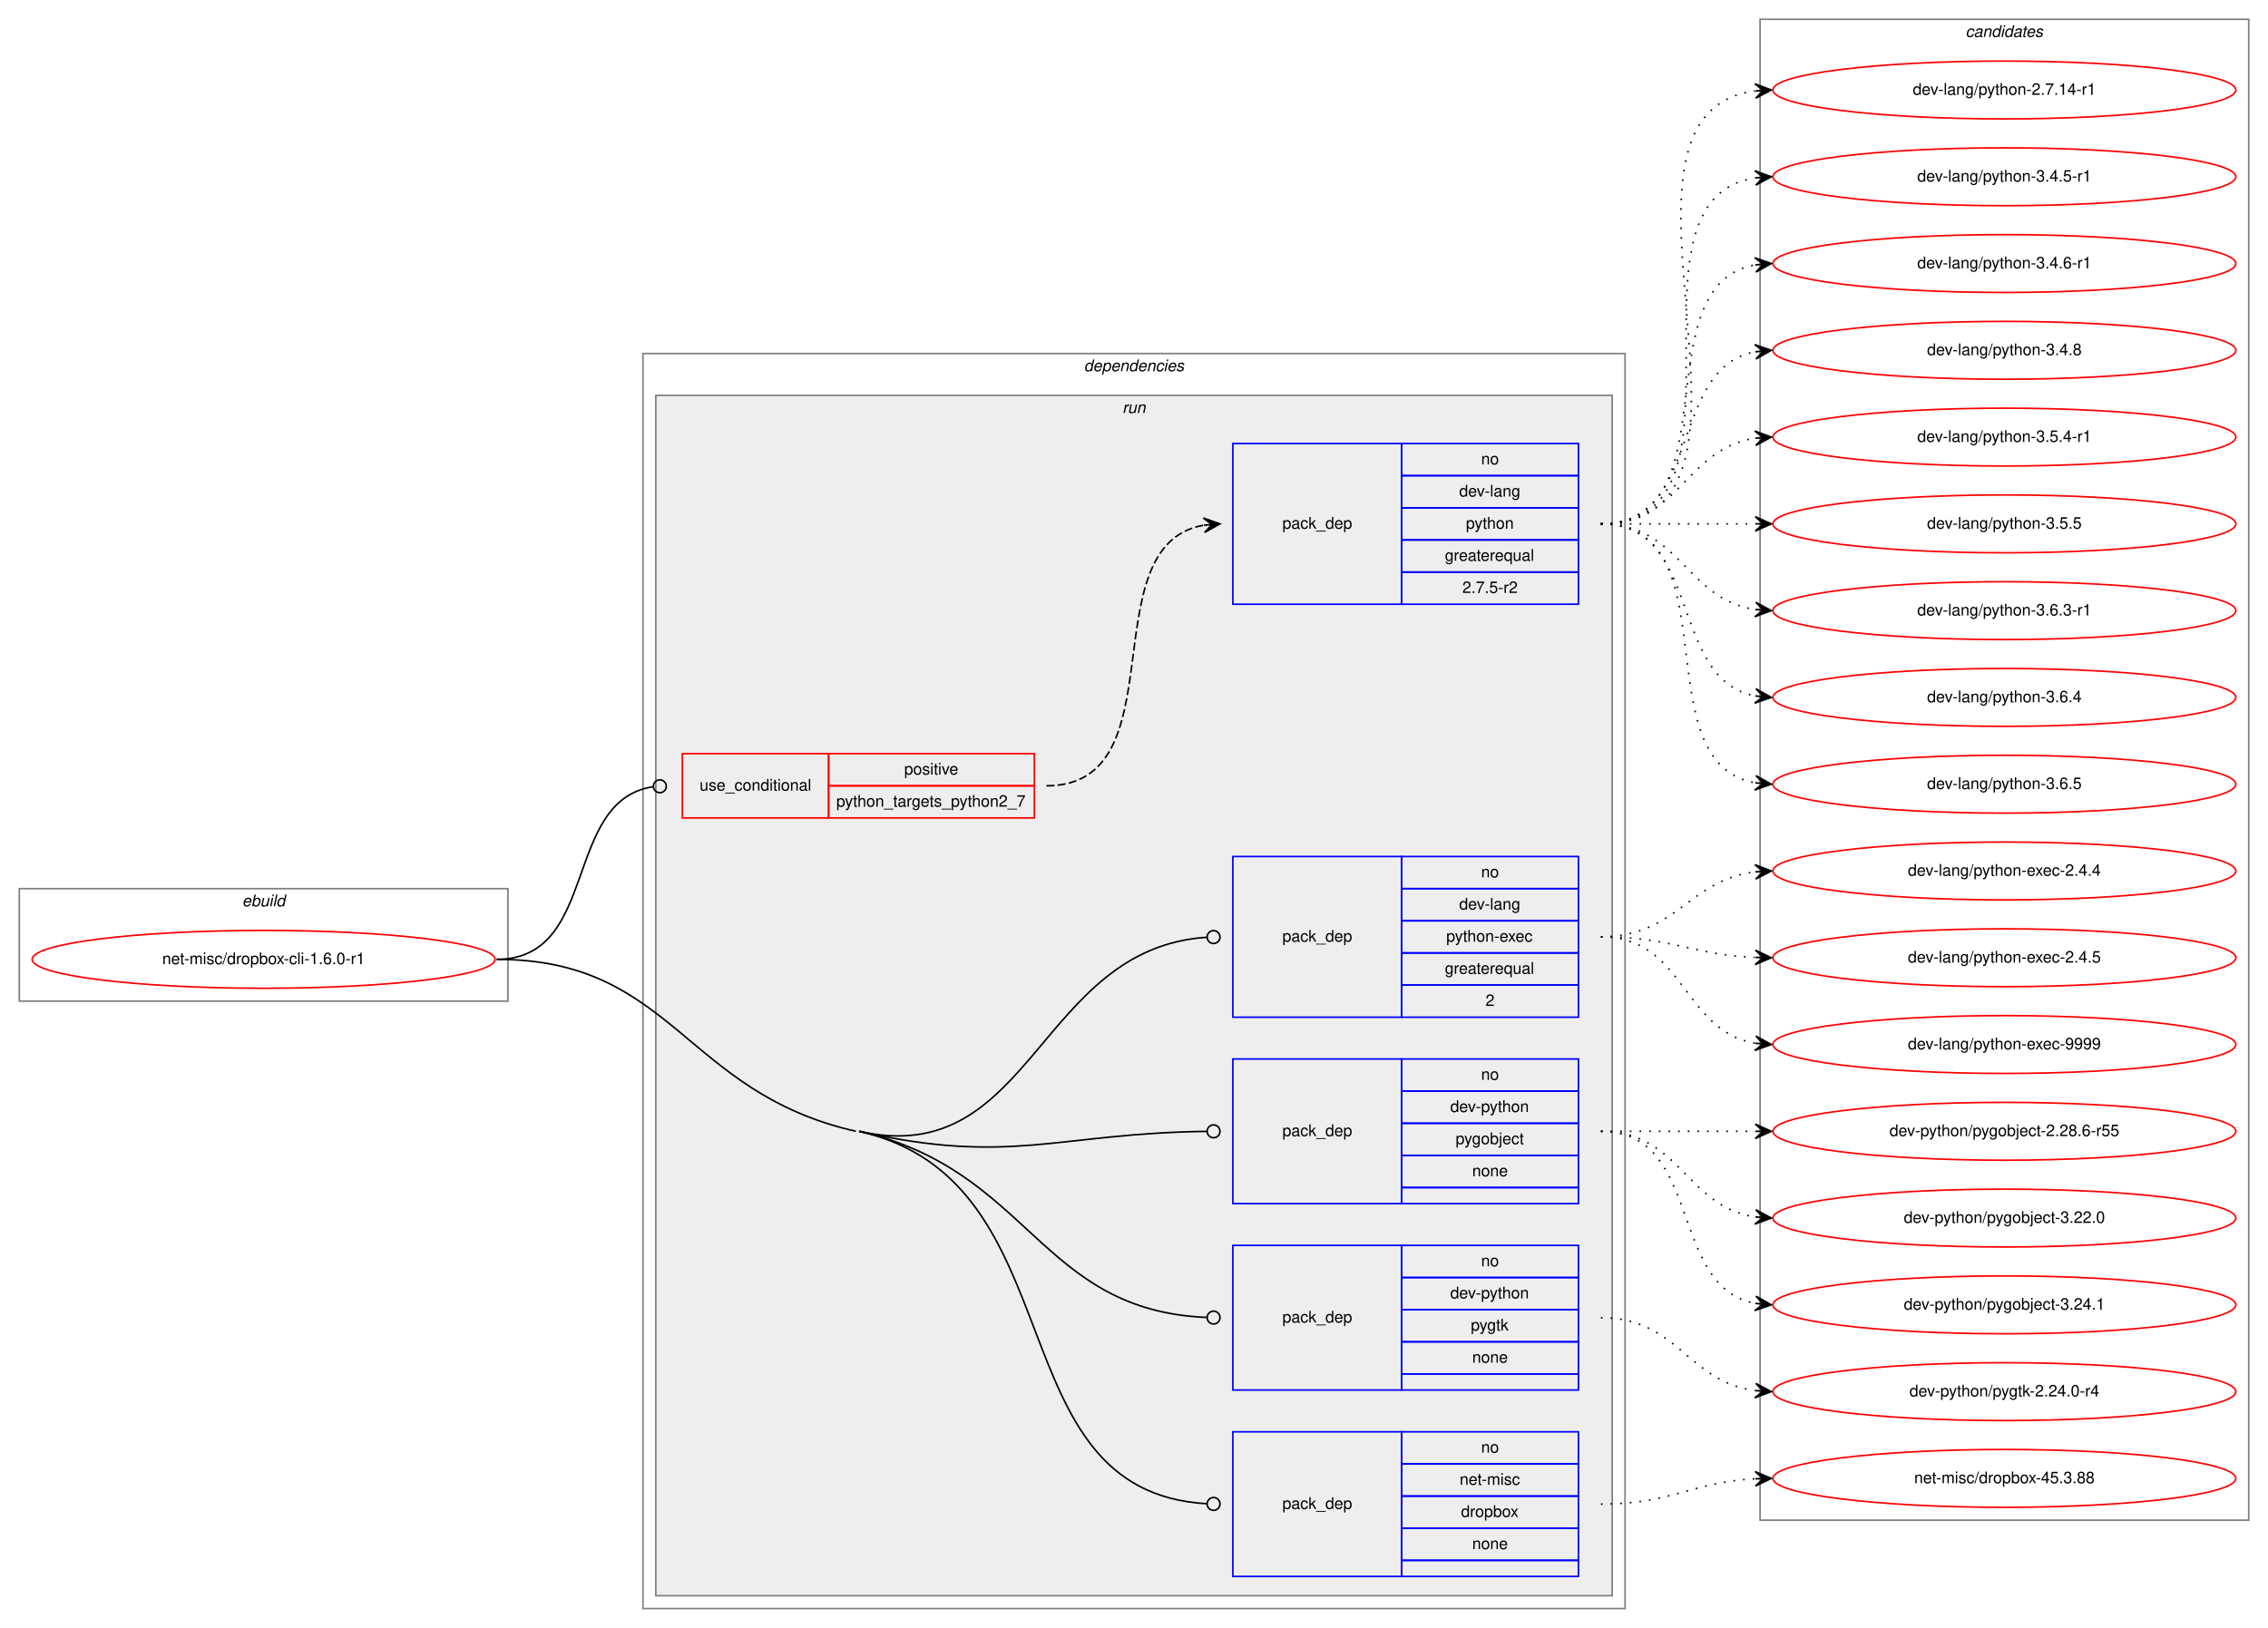
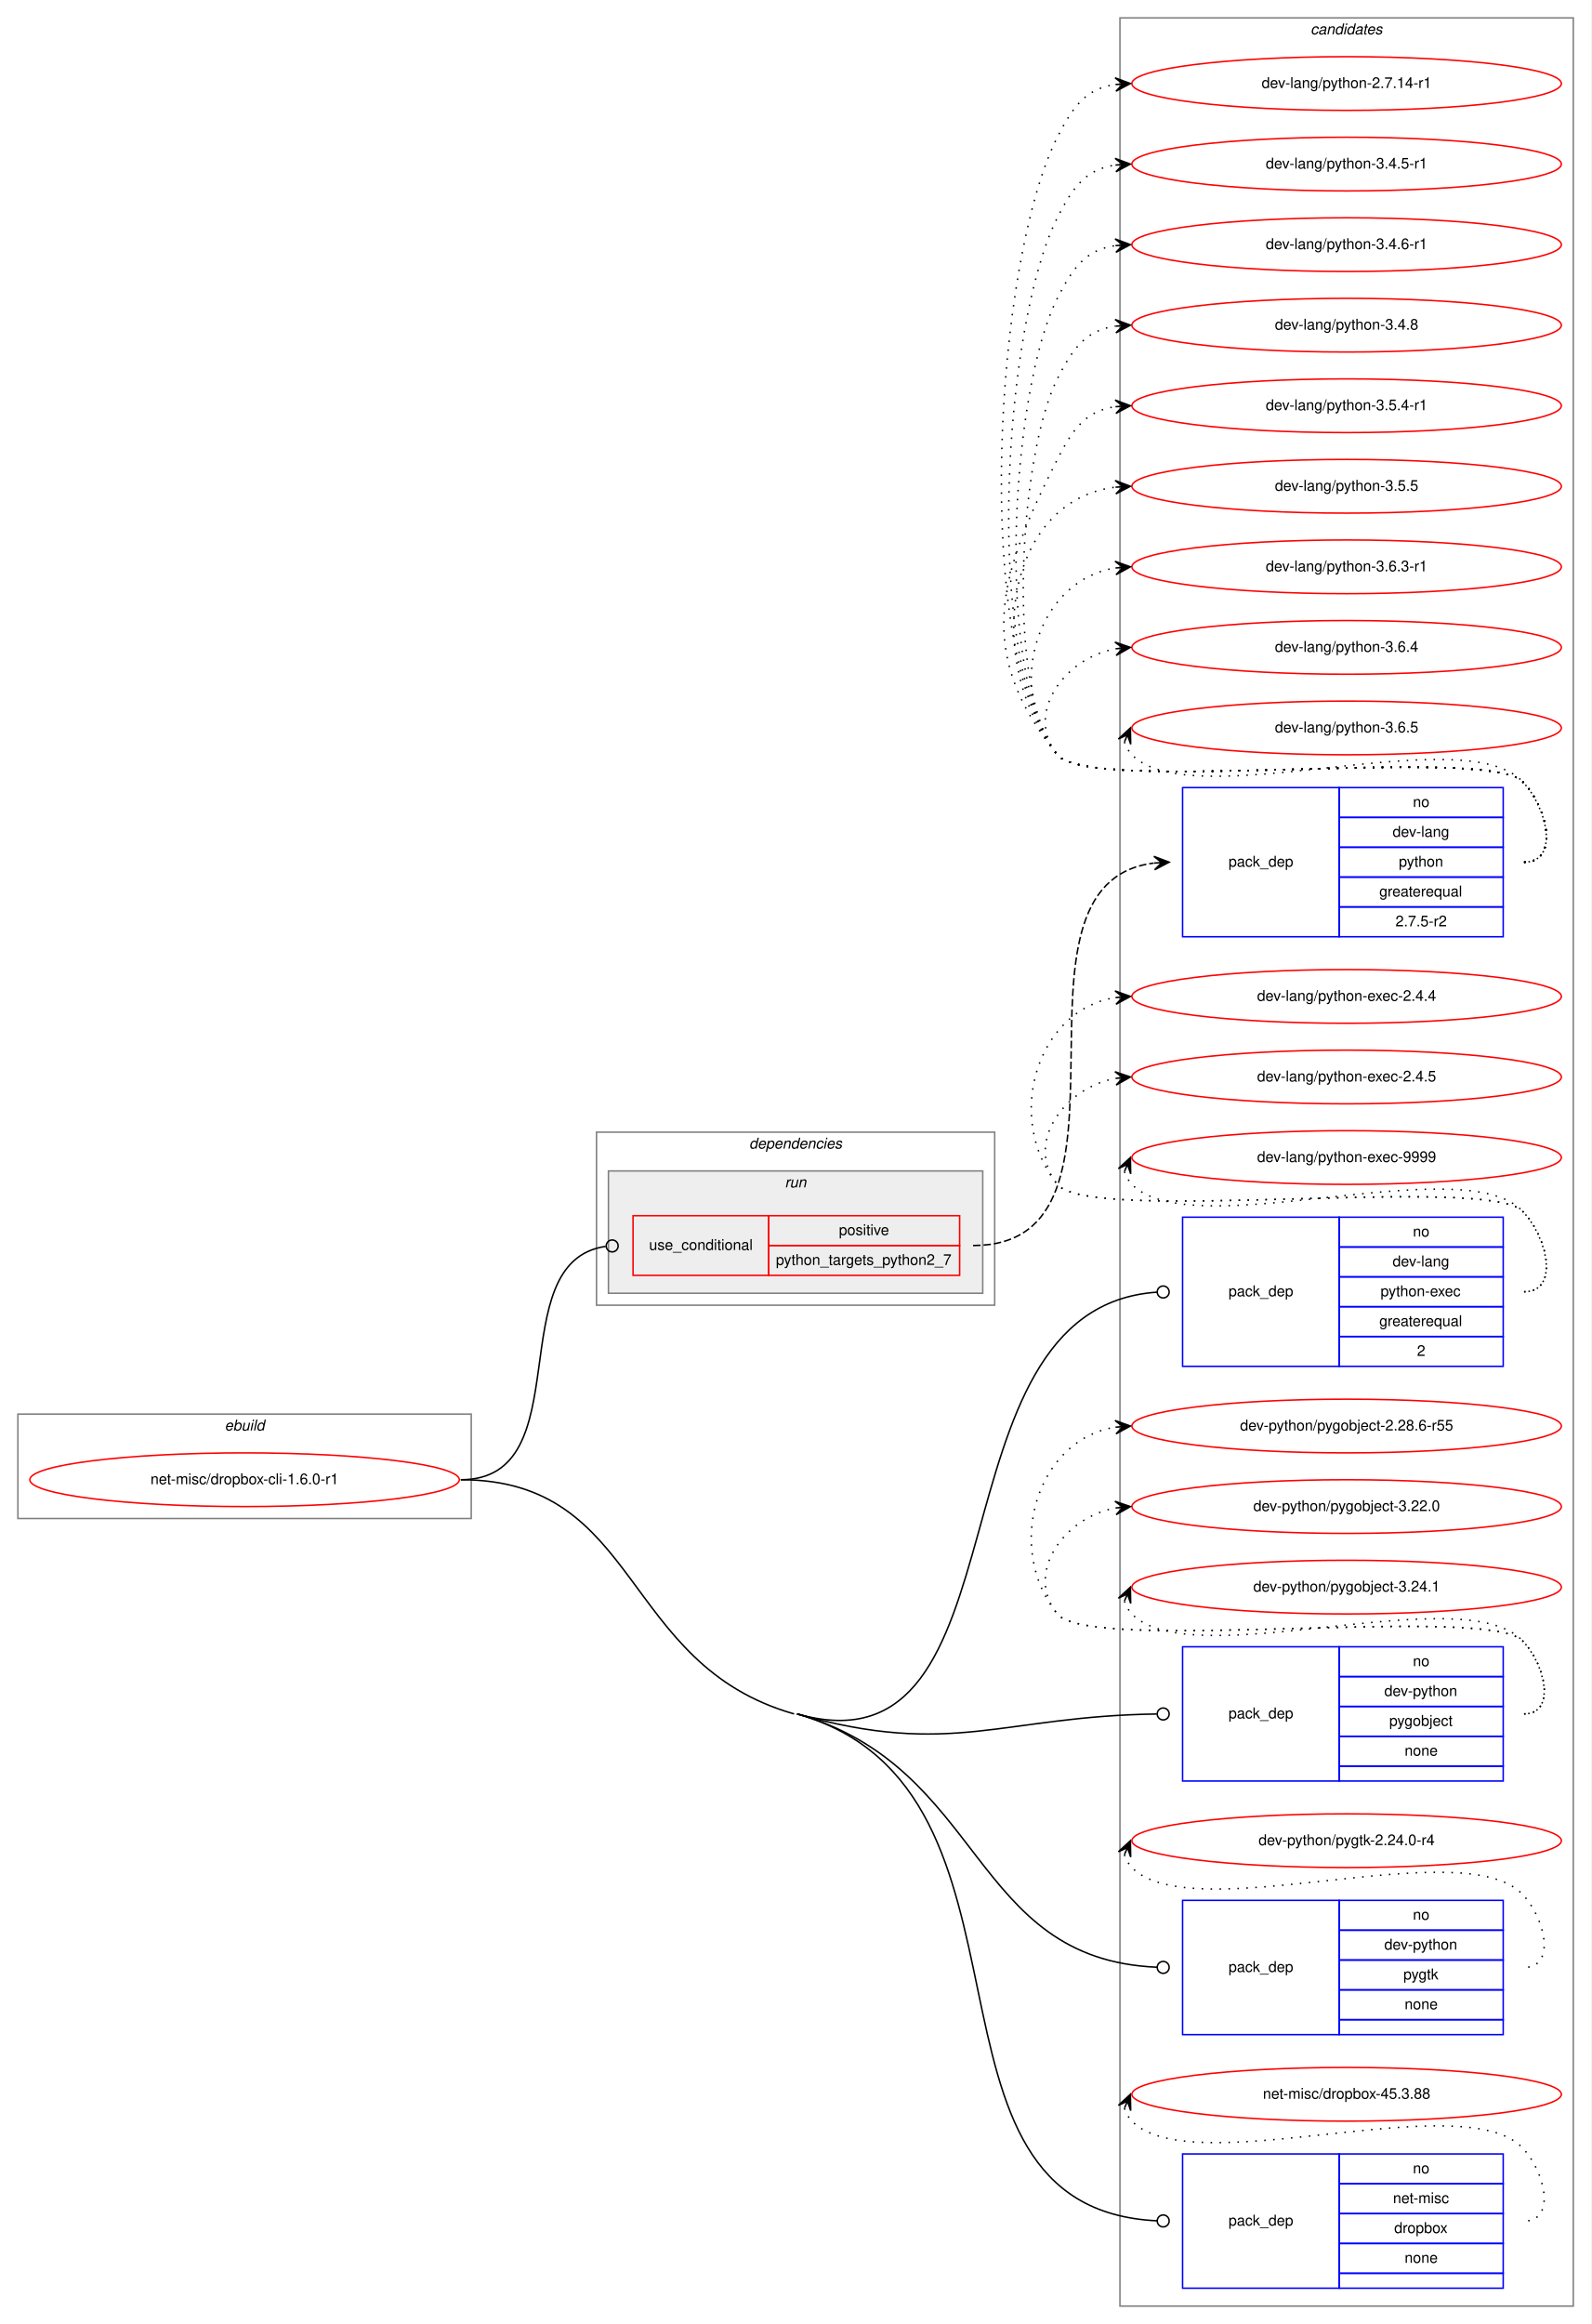
- <svg xmlns="http://www.w3.org/2000/svg" xmlns:xlink="http://www.w3.org/1999/xlink" width="1411pt" height="1013pt" viewBox="0.00 0.00 1411.00 1013.00">
-   <g id="graph0" class="graph" transform="scale(1 1) rotate(0) translate(4 1009)">
-     <polygon fill="white" stroke="transparent" points="-4,4 -4,-1009 1407,-1009 1407,4 -4,4" />
+ <svg xmlns="http://www.w3.org/2000/svg" xmlns:xlink="http://www.w3.org/1999/xlink" width="1067pt" height="1558pt" viewBox="0.00 0.00 1067.00 1558.00">
+   <g id="graph0" class="graph" transform="scale(1 1) rotate(0) translate(4 1554)">
+     <polygon fill="white" stroke="transparent" points="-4,4 -4,-1554 1063,-1554 1063,4 -4,4" />
+     <g id="clust12" class="cluster">
+       <polygon fill="none" stroke="gray" points="747,-8 747,-1542 1051,-1542 1051,-8 747,-8" />
+       <text text-anchor="start" x="874.82" y="-1531" font-family="Helvetica,sans-Serif" font-style="italic" font-size="10.00">candidates</text>
+     </g>
    <g id="clust1" class="cluster">
-       <polygon fill="none" stroke="gray" points="8,-386 8,-456 312,-456 312,-386 8,-386" />
-       <text text-anchor="start" x="146.66" y="-445" font-family="Helvetica,sans-Serif" font-style="italic" font-size="10.00">ebuild</text>
+       <polygon fill="none" stroke="gray" points="8,-536 8,-606 312,-606 312,-536 8,-536" />
+       <text text-anchor="start" x="146.66" y="-595" font-family="Helvetica,sans-Serif" font-style="italic" font-size="10.00">ebuild</text>
    </g>
    <g id="clust2" class="cluster">
-       <polygon fill="none" stroke="gray" points="396,-8 396,-789 1007,-789 1007,-8 396,-8" />
-       <text text-anchor="start" x="670.36" y="-778" font-family="Helvetica,sans-Serif" font-style="italic" font-size="10.00">dependencies</text>
+       <polygon fill="none" stroke="gray" points="396,-679 396,-795 663,-795 663,-679 396,-679" />
+       <text text-anchor="start" x="498.36" y="-784" font-family="Helvetica,sans-Serif" font-style="italic" font-size="10.00">dependencies</text>
    </g>
    <g id="clust5" class="cluster">
-       <polygon fill="#eeeeee" stroke="gray" points="404,-16 404,-763 999,-763 999,-16 404,-16" />
-       <text text-anchor="start" x="694.27" y="-752" font-family="Helvetica,sans-Serif" font-style="italic" font-size="10.00">run</text>
-     </g>
-     <g id="clust12" class="cluster">
-       <polygon fill="none" stroke="gray" points="1091,-63 1091,-997 1395,-997 1395,-63 1091,-63" />
-       <text text-anchor="start" x="1218.82" y="-986" font-family="Helvetica,sans-Serif" font-style="italic" font-size="10.00">candidates</text>
+       <polygon fill="#eeeeee" stroke="gray" points="404,-687 404,-769 655,-769 655,-687 404,-687" />
+       <text text-anchor="start" x="522.27" y="-758" font-family="Helvetica,sans-Serif" font-style="italic" font-size="10.00">run</text>
    </g>
    <g id="node1" class="node">
      <g id="a_node1">
        <a xlink:href="../net-misc/dropbox-cli-1.6.0-r1.svg" xlink:title="net-misc/dropbox-cli-1.6.0-r1">
-           <ellipse fill="none" stroke="red" cx="160" cy="-412" rx="144" ry="18" />
-           <text text-anchor="middle" x="160" y="-409" font-family="Helvetica,sans-Serif" font-size="10.00">net-misc/dropbox-cli-1.6.0-r1</text>
+           <ellipse fill="none" stroke="red" cx="160" cy="-562" rx="144" ry="18" />
+           <text text-anchor="middle" x="160" y="-559" font-family="Helvetica,sans-Serif" font-size="10.00">net-misc/dropbox-cli-1.6.0-r1</text>
        </a>
      </g>
    </g>
    <g id="node2" class="node">
-       <polygon fill="none" stroke="red" points="420.5,-500 420.5,-540 511.5,-540 511.5,-500 420.5,-500" />
-       <text text-anchor="start" x="431.25" y="-517" font-family="Helvetica,sans-Serif" font-size="10.00">use_conditional</text>
-       <polygon fill="none" stroke="red" points="511.5,-520 511.5,-540 639.5,-540 639.5,-520 511.5,-520" />
-       <text text-anchor="start" x="558.55" y="-527" font-family="Helvetica,sans-Serif" font-size="10.00">positive</text>
-       <polygon fill="none" stroke="red" points="511.5,-500 511.5,-520 639.5,-520 639.5,-500 511.5,-500" />
-       <text text-anchor="start" x="516.29" y="-507" font-family="Helvetica,sans-Serif" font-size="10.00">python_targets_python2_7</text>
+       <polygon fill="none" stroke="red" points="420.5,-699 420.5,-739 511.5,-739 511.5,-699 420.5,-699" />
+       <text text-anchor="start" x="431.25" y="-716" font-family="Helvetica,sans-Serif" font-size="10.00">use_conditional</text>
+       <polygon fill="none" stroke="red" points="511.5,-719 511.5,-739 639.5,-739 639.5,-719 511.5,-719" />
+       <text text-anchor="start" x="558.55" y="-726" font-family="Helvetica,sans-Serif" font-size="10.00">positive</text>
+       <polygon fill="none" stroke="red" points="511.5,-699 511.5,-719 639.5,-719 639.5,-699 511.5,-699" />
+       <text text-anchor="start" x="516.29" y="-706" font-family="Helvetica,sans-Serif" font-size="10.00">python_targets_python2_7</text>
    </g>
    <g id="edge2" class="edge">
-       <path fill="none" stroke="black" d="M305,-412C369.22,-412 345.69,-510.92 402.37,-519.42" />
-       <ellipse fill="none" stroke="black" cx="406.51" cy="-519.71" rx="4" ry="4" />
+       <path fill="none" stroke="black" d="M305,-562C386.11,-562 330.65,-708.15 402.16,-718.43" />
+       <ellipse fill="none" stroke="black" cx="406.51" cy="-718.73" rx="4" ry="4" />
    </g>
    <g id="node4" class="node">
-       <polygon fill="none" stroke="blue" points="763,-376 763,-476 868,-476 868,-376 763,-376" />
-       <text text-anchor="start" x="793.82" y="-423" font-family="Helvetica,sans-Serif" font-size="10.00">pack_dep</text>
-       <polygon fill="none" stroke="blue" points="868,-456 868,-476 978,-476 978,-456 868,-456" />
-       <text text-anchor="start" x="917.44" y="-463" font-family="Helvetica,sans-Serif" font-size="10.00">no</text>
-       <polygon fill="none" stroke="blue" points="868,-436 868,-456 978,-456 978,-436 868,-436" />
-       <text text-anchor="start" x="903.82" y="-443" font-family="Helvetica,sans-Serif" font-size="10.00">dev-lang</text>
-       <polygon fill="none" stroke="blue" points="868,-416 868,-436 978,-436 978,-416 868,-416" />
-       <text text-anchor="start" x="895.76" y="-423" font-family="Helvetica,sans-Serif" font-size="10.00">python-exec</text>
-       <polygon fill="none" stroke="blue" points="868,-396 868,-416 978,-416 978,-396 868,-396" />
-       <text text-anchor="start" x="894.92" y="-403" font-family="Helvetica,sans-Serif" font-size="10.00">greaterequal</text>
-       <polygon fill="none" stroke="blue" points="868,-376 868,-396 978,-396 978,-376 868,-376" />
-       <text text-anchor="start" x="920.22" y="-383" font-family="Helvetica,sans-Serif" font-size="10.00">2</text>
+       <polygon fill="none" stroke="blue" points="789,-638 789,-738 894,-738 894,-638 789,-638" />
+       <text text-anchor="start" x="819.82" y="-685" font-family="Helvetica,sans-Serif" font-size="10.00">pack_dep</text>
+       <polygon fill="none" stroke="blue" points="894,-718 894,-738 1004,-738 1004,-718 894,-718" />
+       <text text-anchor="start" x="943.44" y="-725" font-family="Helvetica,sans-Serif" font-size="10.00">no</text>
+       <polygon fill="none" stroke="blue" points="894,-698 894,-718 1004,-718 1004,-698 894,-698" />
+       <text text-anchor="start" x="929.82" y="-705" font-family="Helvetica,sans-Serif" font-size="10.00">dev-lang</text>
+       <polygon fill="none" stroke="blue" points="894,-678 894,-698 1004,-698 1004,-678 894,-678" />
+       <text text-anchor="start" x="921.76" y="-685" font-family="Helvetica,sans-Serif" font-size="10.00">python-exec</text>
+       <polygon fill="none" stroke="blue" points="894,-658 894,-678 1004,-678 1004,-658 894,-658" />
+       <text text-anchor="start" x="920.92" y="-665" font-family="Helvetica,sans-Serif" font-size="10.00">greaterequal</text>
+       <polygon fill="none" stroke="blue" points="894,-638 894,-658 1004,-658 1004,-638 894,-638" />
+       <text text-anchor="start" x="946.22" y="-645" font-family="Helvetica,sans-Serif" font-size="10.00">2</text>
    </g>
    <g id="edge3" class="edge">
-       <path fill="none" stroke="black" d="M530.5,-305C638.35,-280.57 641.56,-418.97 746.9,-425.74" />
-       <ellipse fill="none" stroke="black" cx="751" cy="-425.87" rx="4" ry="4" />
+       <path fill="none" stroke="black" d="M530.5,-405C689.11,-359.89 614.89,-677.18 771.85,-687.73" />
+       <ellipse fill="none" stroke="black" cx="776" cy="-687.87" rx="4" ry="4" />
    </g>
    <g id="node5" class="node">
-       <polygon fill="none" stroke="blue" points="763,-260 763,-350 868,-350 868,-260 763,-260" />
-       <text text-anchor="start" x="793.82" y="-302" font-family="Helvetica,sans-Serif" font-size="10.00">pack_dep</text>
-       <polygon fill="none" stroke="blue" points="868,-330 868,-350 978,-350 978,-330 868,-330" />
-       <text text-anchor="start" x="917.44" y="-337" font-family="Helvetica,sans-Serif" font-size="10.00">no</text>
-       <polygon fill="none" stroke="blue" points="868,-310 868,-330 978,-330 978,-310 868,-310" />
-       <text text-anchor="start" x="898.26" y="-317" font-family="Helvetica,sans-Serif" font-size="10.00">dev-python</text>
-       <polygon fill="none" stroke="blue" points="868,-290 868,-310 978,-310 978,-290 868,-290" />
-       <text text-anchor="start" x="901.6" y="-297" font-family="Helvetica,sans-Serif" font-size="10.00">pygobject</text>
-       <polygon fill="none" stroke="blue" points="868,-270 868,-290 978,-290 978,-270 868,-270" />
-       <text text-anchor="start" x="911.88" y="-277" font-family="Helvetica,sans-Serif" font-size="10.00">none</text>
-       <polygon fill="none" stroke="blue" points="868,-260 868,-270 978,-270 978,-260 868,-260" />
+       <polygon fill="none" stroke="blue" points="789,-360 789,-450 894,-450 894,-360 789,-360" />
+       <text text-anchor="start" x="819.82" y="-402" font-family="Helvetica,sans-Serif" font-size="10.00">pack_dep</text>
+       <polygon fill="none" stroke="blue" points="894,-430 894,-450 1004,-450 1004,-430 894,-430" />
+       <text text-anchor="start" x="943.44" y="-437" font-family="Helvetica,sans-Serif" font-size="10.00">no</text>
+       <polygon fill="none" stroke="blue" points="894,-410 894,-430 1004,-430 1004,-410 894,-410" />
+       <text text-anchor="start" x="924.26" y="-417" font-family="Helvetica,sans-Serif" font-size="10.00">dev-python</text>
+       <polygon fill="none" stroke="blue" points="894,-390 894,-410 1004,-410 1004,-390 894,-390" />
+       <text text-anchor="start" x="927.6" y="-397" font-family="Helvetica,sans-Serif" font-size="10.00">pygobject</text>
+       <polygon fill="none" stroke="blue" points="894,-370 894,-390 1004,-390 1004,-370 894,-370" />
+       <text text-anchor="start" x="937.88" y="-377" font-family="Helvetica,sans-Serif" font-size="10.00">none</text>
+       <polygon fill="none" stroke="blue" points="894,-360 894,-370 1004,-370 1004,-360 894,-360" />
    </g>
    <g id="edge4" class="edge">
-       <path fill="none" stroke="black" d="M530.5,-305C625.15,-283.56 653.67,-303.83 746.97,-304.95" />
-       <ellipse fill="none" stroke="black" cx="751" cy="-304.98" rx="4" ry="4" />
+       <path fill="none" stroke="black" d="M530.5,-405C634.45,-375.44 667.44,-403.5 771.7,-404.94" />
+       <ellipse fill="none" stroke="black" cx="776" cy="-404.97" rx="4" ry="4" />
    </g>
    <g id="node6" class="node">
-       <polygon fill="none" stroke="blue" points="763,-144 763,-234 868,-234 868,-144 763,-144" />
-       <text text-anchor="start" x="793.82" y="-186" font-family="Helvetica,sans-Serif" font-size="10.00">pack_dep</text>
-       <polygon fill="none" stroke="blue" points="868,-214 868,-234 978,-234 978,-214 868,-214" />
-       <text text-anchor="start" x="917.44" y="-221" font-family="Helvetica,sans-Serif" font-size="10.00">no</text>
-       <polygon fill="none" stroke="blue" points="868,-194 868,-214 978,-214 978,-194 868,-194" />
-       <text text-anchor="start" x="898.26" y="-201" font-family="Helvetica,sans-Serif" font-size="10.00">dev-python</text>
-       <polygon fill="none" stroke="blue" points="868,-174 868,-194 978,-194 978,-174 868,-174" />
-       <text text-anchor="start" x="911.05" y="-181" font-family="Helvetica,sans-Serif" font-size="10.00">pygtk</text>
-       <polygon fill="none" stroke="blue" points="868,-154 868,-174 978,-174 978,-154 868,-154" />
-       <text text-anchor="start" x="911.88" y="-161" font-family="Helvetica,sans-Serif" font-size="10.00">none</text>
-       <polygon fill="none" stroke="blue" points="868,-144 868,-154 978,-154 978,-144 868,-144" />
+       <polygon fill="none" stroke="blue" points="789,-190 789,-280 894,-280 894,-190 789,-190" />
+       <text text-anchor="start" x="819.82" y="-232" font-family="Helvetica,sans-Serif" font-size="10.00">pack_dep</text>
+       <polygon fill="none" stroke="blue" points="894,-260 894,-280 1004,-280 1004,-260 894,-260" />
+       <text text-anchor="start" x="943.44" y="-267" font-family="Helvetica,sans-Serif" font-size="10.00">no</text>
+       <polygon fill="none" stroke="blue" points="894,-240 894,-260 1004,-260 1004,-240 894,-240" />
+       <text text-anchor="start" x="924.26" y="-247" font-family="Helvetica,sans-Serif" font-size="10.00">dev-python</text>
+       <polygon fill="none" stroke="blue" points="894,-220 894,-240 1004,-240 1004,-220 894,-220" />
+       <text text-anchor="start" x="937.05" y="-227" font-family="Helvetica,sans-Serif" font-size="10.00">pygtk</text>
+       <polygon fill="none" stroke="blue" points="894,-200 894,-220 1004,-220 1004,-200 894,-200" />
+       <text text-anchor="start" x="937.88" y="-207" font-family="Helvetica,sans-Serif" font-size="10.00">none</text>
+       <polygon fill="none" stroke="blue" points="894,-190 894,-200 1004,-200 1004,-190 894,-190" />
    </g>
    <g id="edge5" class="edge">
-       <path fill="none" stroke="black" d="M530.5,-305C637.36,-280.79 642.5,-193.41 746.97,-189.16" />
-       <ellipse fill="none" stroke="black" cx="751" cy="-189.08" rx="4" ry="4" />
+       <path fill="none" stroke="black" d="M530.5,-405C656.92,-369.05 646.32,-240.43 771.93,-235.17" />
+       <ellipse fill="none" stroke="black" cx="776" cy="-235.08" rx="4" ry="4" />
    </g>
    <g id="node7" class="node">
-       <polygon fill="none" stroke="blue" points="763,-28 763,-118 868,-118 868,-28 763,-28" />
-       <text text-anchor="start" x="793.82" y="-70" font-family="Helvetica,sans-Serif" font-size="10.00">pack_dep</text>
-       <polygon fill="none" stroke="blue" points="868,-98 868,-118 978,-118 978,-98 868,-98" />
-       <text text-anchor="start" x="917.44" y="-105" font-family="Helvetica,sans-Serif" font-size="10.00">no</text>
-       <polygon fill="none" stroke="blue" points="868,-78 868,-98 978,-98 978,-78 868,-78" />
-       <text text-anchor="start" x="904.11" y="-85" font-family="Helvetica,sans-Serif" font-size="10.00">net-misc</text>
-       <polygon fill="none" stroke="blue" points="868,-58 868,-78 978,-78 978,-58 868,-58" />
-       <text text-anchor="start" x="904.93" y="-65" font-family="Helvetica,sans-Serif" font-size="10.00">dropbox</text>
-       <polygon fill="none" stroke="blue" points="868,-38 868,-58 978,-58 978,-38 868,-38" />
-       <text text-anchor="start" x="911.88" y="-45" font-family="Helvetica,sans-Serif" font-size="10.00">none</text>
-       <polygon fill="none" stroke="blue" points="868,-28 868,-38 978,-38 978,-28 868,-28" />
+       <polygon fill="none" stroke="blue" points="789,-20 789,-110 894,-110 894,-20 789,-20" />
+       <text text-anchor="start" x="819.82" y="-62" font-family="Helvetica,sans-Serif" font-size="10.00">pack_dep</text>
+       <polygon fill="none" stroke="blue" points="894,-90 894,-110 1004,-110 1004,-90 894,-90" />
+       <text text-anchor="start" x="943.44" y="-97" font-family="Helvetica,sans-Serif" font-size="10.00">no</text>
+       <polygon fill="none" stroke="blue" points="894,-70 894,-90 1004,-90 1004,-70 894,-70" />
+       <text text-anchor="start" x="930.11" y="-77" font-family="Helvetica,sans-Serif" font-size="10.00">net-misc</text>
+       <polygon fill="none" stroke="blue" points="894,-50 894,-70 1004,-70 1004,-50 894,-50" />
+       <text text-anchor="start" x="930.93" y="-57" font-family="Helvetica,sans-Serif" font-size="10.00">dropbox</text>
+       <polygon fill="none" stroke="blue" points="894,-30 894,-50 1004,-50 1004,-30 894,-30" />
+       <text text-anchor="start" x="937.88" y="-37" font-family="Helvetica,sans-Serif" font-size="10.00">none</text>
+       <polygon fill="none" stroke="blue" points="894,-20 894,-30 1004,-30 1004,-20 894,-20" />
    </g>
    <g id="edge6" class="edge">
-       <path fill="none" stroke="black" d="M530.5,-305C667.7,-273.91 613.74,-80.76 746.82,-73.23" />
-       <ellipse fill="none" stroke="black" cx="751" cy="-73.11" rx="4" ry="4" />
-       <path fill="none" stroke="black" d="M305,-412C415.13,-412 421.09,-329.33 528.5,-305" />
+       <path fill="none" stroke="black" d="M530.5,-405C708.14,-354.48 595.97,-73.41 771.96,-65.18" />
+       <ellipse fill="none" stroke="black" cx="776" cy="-65.09" rx="4" ry="4" />
+       <path fill="none" stroke="black" d="M305,-562C426.39,-562 411.74,-438.21 528.5,-405" />
    </g>
    <g id="node3" class="node">
-       <polygon fill="none" stroke="blue" points="763,-633 763,-733 868,-733 868,-633 763,-633" />
-       <text text-anchor="start" x="793.82" y="-680" font-family="Helvetica,sans-Serif" font-size="10.00">pack_dep</text>
-       <polygon fill="none" stroke="blue" points="868,-713 868,-733 978,-733 978,-713 868,-713" />
-       <text text-anchor="start" x="917.44" y="-720" font-family="Helvetica,sans-Serif" font-size="10.00">no</text>
-       <polygon fill="none" stroke="blue" points="868,-693 868,-713 978,-713 978,-693 868,-693" />
-       <text text-anchor="start" x="903.82" y="-700" font-family="Helvetica,sans-Serif" font-size="10.00">dev-lang</text>
-       <polygon fill="none" stroke="blue" points="868,-673 868,-693 978,-693 978,-673 868,-673" />
-       <text text-anchor="start" x="907.99" y="-680" font-family="Helvetica,sans-Serif" font-size="10.00">python</text>
-       <polygon fill="none" stroke="blue" points="868,-653 868,-673 978,-673 978,-653 868,-653" />
-       <text text-anchor="start" x="894.92" y="-660" font-family="Helvetica,sans-Serif" font-size="10.00">greaterequal</text>
-       <polygon fill="none" stroke="blue" points="868,-633 868,-653 978,-653 978,-633 868,-633" />
-       <text text-anchor="start" x="905.77" y="-640" font-family="Helvetica,sans-Serif" font-size="10.00">2.7.5-r2</text>
+       <polygon fill="none" stroke="blue" points="789,-926 789,-1026 894,-1026 894,-926 789,-926" />
+       <text text-anchor="start" x="819.82" y="-973" font-family="Helvetica,sans-Serif" font-size="10.00">pack_dep</text>
+       <polygon fill="none" stroke="blue" points="894,-1006 894,-1026 1004,-1026 1004,-1006 894,-1006" />
+       <text text-anchor="start" x="943.44" y="-1013" font-family="Helvetica,sans-Serif" font-size="10.00">no</text>
+       <polygon fill="none" stroke="blue" points="894,-986 894,-1006 1004,-1006 1004,-986 894,-986" />
+       <text text-anchor="start" x="929.82" y="-993" font-family="Helvetica,sans-Serif" font-size="10.00">dev-lang</text>
+       <polygon fill="none" stroke="blue" points="894,-966 894,-986 1004,-986 1004,-966 894,-966" />
+       <text text-anchor="start" x="933.99" y="-973" font-family="Helvetica,sans-Serif" font-size="10.00">python</text>
+       <polygon fill="none" stroke="blue" points="894,-946 894,-966 1004,-966 1004,-946 894,-946" />
+       <text text-anchor="start" x="920.92" y="-953" font-family="Helvetica,sans-Serif" font-size="10.00">greaterequal</text>
+       <polygon fill="none" stroke="blue" points="894,-926 894,-946 1004,-946 1004,-926 894,-926" />
+       <text text-anchor="start" x="931.77" y="-933" font-family="Helvetica,sans-Serif" font-size="10.00">2.7.5-r2</text>
    </g>
    <g id="edge1" class="edge">
-       <path fill="none" stroke="black" stroke-dasharray="5,2" d="M647,-520C730.17,-520 673.47,-669.29 744.62,-682.12" />
-       <polygon fill="black" stroke="black" points="755,-683 744.66,-686.64 750.02,-682.58 745.04,-682.16 745.04,-682.16 745.04,-682.16 750.02,-682.58 745.41,-677.67 755,-683 755,-683" />
+       <path fill="none" stroke="black" stroke-dasharray="5,2" d="M648.5,-719C773.17,-719 658.58,-961.65 769.7,-975.39" />
+       <polygon fill="black" stroke="black" points="780,-976 769.75,-979.9 775.01,-975.71 770.02,-975.41 770.02,-975.41 770.02,-975.41 775.01,-975.71 770.28,-970.92 780,-976 780,-976" />
    </g>
    <g id="node8" class="node">
      <g id="a_node8">
        <a xlink:href="../dev-lang/python-2.7.14-r1.svg" xlink:title="dev-lang/python-2.7.14-r1">
-           <ellipse fill="none" stroke="red" cx="1243" cy="-953" rx="144" ry="18" />
-           <text text-anchor="middle" x="1243" y="-950" font-family="Helvetica,sans-Serif" font-size="10.00">dev-lang/python-2.7.14-r1</text>
+           <ellipse fill="none" stroke="red" cx="899" cy="-1498" rx="144" ry="18" />
+           <text text-anchor="middle" x="899" y="-1495" font-family="Helvetica,sans-Serif" font-size="10.00">dev-lang/python-2.7.14-r1</text>
        </a>
      </g>
    </g>
    <g id="edge7" class="edge">
-       <path fill="none" stroke="black" stroke-dasharray="1,5" d="M992,-683C1117.27,-683 977.46,-937.92 1087.71,-952.36" />
-       <polygon fill="black" stroke="black" points="1098,-953 1087.74,-956.87 1093.01,-952.69 1088.02,-952.38 1088.02,-952.38 1088.02,-952.38 1093.01,-952.69 1088.3,-947.89 1098,-953 1098,-953" />
+       <path fill="none" stroke="black" stroke-dasharray="1,5" d="M1018,-976C1042,-976 1033.85,-1012.9 1017,-1030 992.63,-1054.73 726.83,-1021 705,-1048 647.16,-1119.55 663.45,-1379.92 705,-1462 715.54,-1482.81 724.26,-1494.52 743.83,-1497.33" />
+       <polygon fill="black" stroke="black" points="754,-1498 743.73,-1501.84 749.01,-1497.67 744.02,-1497.34 744.02,-1497.34 744.02,-1497.34 749.01,-1497.67 744.32,-1492.85 754,-1498 754,-1498" />
    </g>
    <g id="node9" class="node">
      <g id="a_node9">
        <a xlink:href="../dev-lang/python-3.4.5-r1.svg" xlink:title="dev-lang/python-3.4.5-r1">
-           <ellipse fill="none" stroke="red" cx="1243" cy="-899" rx="144" ry="18" />
-           <text text-anchor="middle" x="1243" y="-896" font-family="Helvetica,sans-Serif" font-size="10.00">dev-lang/python-3.4.5-r1</text>
+           <ellipse fill="none" stroke="red" cx="899" cy="-1444" rx="144" ry="18" />
+           <text text-anchor="middle" x="899" y="-1441" font-family="Helvetica,sans-Serif" font-size="10.00">dev-lang/python-3.4.5-r1</text>
        </a>
      </g>
    </g>
    <g id="edge8" class="edge">
-       <path fill="none" stroke="black" stroke-dasharray="1,5" d="M992,-683C1095.28,-683 998.19,-884.49 1087.77,-898.26" />
-       <polygon fill="black" stroke="black" points="1098,-899 1087.7,-902.77 1093.01,-898.64 1088.03,-898.28 1088.03,-898.28 1088.03,-898.28 1093.01,-898.64 1088.35,-893.79 1098,-899 1098,-899" />
+       <path fill="none" stroke="black" stroke-dasharray="1,5" d="M1018,-976C1042,-976 1033.85,-1012.9 1017,-1030 992.63,-1054.73 726.83,-1021 705,-1048 654.71,-1110.21 668.87,-1336.62 705,-1408 715.54,-1428.81 724.26,-1440.52 743.83,-1443.33" />
+       <polygon fill="black" stroke="black" points="754,-1444 743.73,-1447.84 749.01,-1443.67 744.02,-1443.34 744.02,-1443.34 744.02,-1443.34 749.01,-1443.67 744.32,-1438.85 754,-1444 754,-1444" />
    </g>
    <g id="node10" class="node">
      <g id="a_node10">
        <a xlink:href="../dev-lang/python-3.4.6-r1.svg" xlink:title="dev-lang/python-3.4.6-r1">
-           <ellipse fill="none" stroke="red" cx="1243" cy="-845" rx="144" ry="18" />
-           <text text-anchor="middle" x="1243" y="-842" font-family="Helvetica,sans-Serif" font-size="10.00">dev-lang/python-3.4.6-r1</text>
+           <ellipse fill="none" stroke="red" cx="899" cy="-1390" rx="144" ry="18" />
+           <text text-anchor="middle" x="899" y="-1387" font-family="Helvetica,sans-Serif" font-size="10.00">dev-lang/python-3.4.6-r1</text>
        </a>
      </g>
    </g>
    <g id="edge9" class="edge">
-       <path fill="none" stroke="black" stroke-dasharray="1,5" d="M992,-683C1074.35,-683 1017.36,-831.38 1087.73,-844.13" />
-       <polygon fill="black" stroke="black" points="1098,-845 1087.66,-848.64 1093.02,-844.58 1088.04,-844.15 1088.04,-844.15 1088.04,-844.15 1093.02,-844.58 1088.42,-839.67 1098,-845 1098,-845" />
+       <path fill="none" stroke="black" stroke-dasharray="1,5" d="M1018,-976C1042,-976 1033.85,-1012.9 1017,-1030 992.63,-1054.73 726.83,-1021 705,-1048 662.25,-1100.88 674.29,-1293.33 705,-1354 715.54,-1374.81 724.26,-1386.52 743.83,-1389.33" />
+       <polygon fill="black" stroke="black" points="754,-1390 743.73,-1393.84 749.01,-1389.67 744.02,-1389.34 744.02,-1389.34 744.02,-1389.34 749.01,-1389.67 744.32,-1384.85 754,-1390 754,-1390" />
    </g>
    <g id="node11" class="node">
      <g id="a_node11">
        <a xlink:href="../dev-lang/python-3.4.8.svg" xlink:title="dev-lang/python-3.4.8">
-           <ellipse fill="none" stroke="red" cx="1243" cy="-791" rx="144" ry="18" />
-           <text text-anchor="middle" x="1243" y="-788" font-family="Helvetica,sans-Serif" font-size="10.00">dev-lang/python-3.4.8</text>
+           <ellipse fill="none" stroke="red" cx="899" cy="-1336" rx="144" ry="18" />
+           <text text-anchor="middle" x="899" y="-1333" font-family="Helvetica,sans-Serif" font-size="10.00">dev-lang/python-3.4.8</text>
        </a>
      </g>
    </g>
    <g id="edge10" class="edge">
-       <path fill="none" stroke="black" stroke-dasharray="1,5" d="M992,-683C1055.58,-683 1033.58,-779.51 1087.79,-790.07" />
-       <polygon fill="black" stroke="black" points="1098,-791 1087.63,-794.57 1093.02,-790.54 1088.04,-790.09 1088.04,-790.09 1088.04,-790.09 1093.02,-790.54 1088.45,-785.61 1098,-791 1098,-791" />
+       <path fill="none" stroke="black" stroke-dasharray="1,5" d="M1018,-976C1042,-976 1033.85,-1012.9 1017,-1030 992.63,-1054.73 726.83,-1021 705,-1048 669.79,-1091.55 679.71,-1250.04 705,-1300 715.54,-1320.81 724.26,-1332.52 743.83,-1335.33" />
+       <polygon fill="black" stroke="black" points="754,-1336 743.73,-1339.84 749.01,-1335.67 744.02,-1335.34 744.02,-1335.34 744.02,-1335.34 749.01,-1335.67 744.32,-1330.85 754,-1336 754,-1336" />
    </g>
    <g id="node12" class="node">
      <g id="a_node12">
        <a xlink:href="../dev-lang/python-3.5.4-r1.svg" xlink:title="dev-lang/python-3.5.4-r1">
-           <ellipse fill="none" stroke="red" cx="1243" cy="-737" rx="144" ry="18" />
-           <text text-anchor="middle" x="1243" y="-734" font-family="Helvetica,sans-Serif" font-size="10.00">dev-lang/python-3.5.4-r1</text>
+           <ellipse fill="none" stroke="red" cx="899" cy="-1282" rx="144" ry="18" />
+           <text text-anchor="middle" x="899" y="-1279" font-family="Helvetica,sans-Serif" font-size="10.00">dev-lang/python-3.5.4-r1</text>
        </a>
      </g>
    </g>
    <g id="edge11" class="edge">
-       <path fill="none" stroke="black" stroke-dasharray="1,5" d="M992,-683C1041.26,-683 1044.85,-729.87 1087.86,-736.28" />
-       <polygon fill="black" stroke="black" points="1098,-737 1087.71,-740.78 1093.01,-736.64 1088.03,-736.29 1088.03,-736.29 1088.03,-736.29 1093.01,-736.64 1088.35,-731.8 1098,-737 1098,-737" />
+       <path fill="none" stroke="black" stroke-dasharray="1,5" d="M1018,-976C1042,-976 1033.85,-1012.9 1017,-1030 992.63,-1054.73 726.83,-1021 705,-1048 649.68,-1116.43 665.26,-1167.49 705,-1246 715.54,-1266.81 724.26,-1278.52 743.83,-1281.33" />
+       <polygon fill="black" stroke="black" points="754,-1282 743.73,-1285.84 749.01,-1281.67 744.02,-1281.34 744.02,-1281.34 744.02,-1281.34 749.01,-1281.67 744.32,-1276.85 754,-1282 754,-1282" />
    </g>
    <g id="node13" class="node">
      <g id="a_node13">
        <a xlink:href="../dev-lang/python-3.5.5.svg" xlink:title="dev-lang/python-3.5.5">
-           <ellipse fill="none" stroke="red" cx="1243" cy="-683" rx="144" ry="18" />
-           <text text-anchor="middle" x="1243" y="-680" font-family="Helvetica,sans-Serif" font-size="10.00">dev-lang/python-3.5.5</text>
+           <ellipse fill="none" stroke="red" cx="899" cy="-1228" rx="144" ry="18" />
+           <text text-anchor="middle" x="899" y="-1225" font-family="Helvetica,sans-Serif" font-size="10.00">dev-lang/python-3.5.5</text>
        </a>
      </g>
    </g>
    <g id="edge12" class="edge">
-       <path fill="none" stroke="black" stroke-dasharray="1,5" d="M992,-683C1035.43,-683 1048.83,-683 1087.57,-683" />
-       <polygon fill="black" stroke="black" points="1098,-683 1088,-687.5 1093,-683 1088,-683 1088,-683 1088,-683 1093,-683 1088,-678.5 1098,-683 1098,-683" />
+       <path fill="none" stroke="black" stroke-dasharray="1,5" d="M1018,-976C1042,-976 1033.85,-1012.9 1017,-1030 992.63,-1054.73 726.83,-1021 705,-1048 655.12,-1109.71 669.65,-1218.17 743.67,-1227.37" />
+       <polygon fill="black" stroke="black" points="754,-1228 743.75,-1231.89 749.01,-1227.7 744.02,-1227.39 744.02,-1227.39 744.02,-1227.39 749.01,-1227.7 744.29,-1222.9 754,-1228 754,-1228" />
    </g>
    <g id="node14" class="node">
      <g id="a_node14">
        <a xlink:href="../dev-lang/python-3.6.3-r1.svg" xlink:title="dev-lang/python-3.6.3-r1">
-           <ellipse fill="none" stroke="red" cx="1243" cy="-629" rx="144" ry="18" />
-           <text text-anchor="middle" x="1243" y="-626" font-family="Helvetica,sans-Serif" font-size="10.00">dev-lang/python-3.6.3-r1</text>
+           <ellipse fill="none" stroke="red" cx="899" cy="-1174" rx="144" ry="18" />
+           <text text-anchor="middle" x="899" y="-1171" font-family="Helvetica,sans-Serif" font-size="10.00">dev-lang/python-3.6.3-r1</text>
        </a>
      </g>
    </g>
    <g id="edge13" class="edge">
-       <path fill="none" stroke="black" stroke-dasharray="1,5" d="M992,-683C1041.26,-683 1044.85,-636.13 1087.86,-629.72" />
-       <polygon fill="black" stroke="black" points="1098,-629 1088.35,-634.2 1093.01,-629.36 1088.03,-629.71 1088.03,-629.71 1088.03,-629.71 1093.01,-629.36 1087.71,-625.22 1098,-629 1098,-629" />
+       <path fill="none" stroke="black" stroke-dasharray="1,5" d="M1018,-976C1042,-976 1033.85,-1012.9 1017,-1030 992.63,-1054.73 726.83,-1021 705,-1048 669.44,-1091.99 691.01,-1164.82 743.79,-1173.21" />
+       <polygon fill="black" stroke="black" points="754,-1174 743.68,-1177.71 749.02,-1173.61 744.03,-1173.22 744.03,-1173.22 744.03,-1173.22 749.02,-1173.61 744.38,-1168.74 754,-1174 754,-1174" />
    </g>
    <g id="node15" class="node">
      <g id="a_node15">
        <a xlink:href="../dev-lang/python-3.6.4.svg" xlink:title="dev-lang/python-3.6.4">
-           <ellipse fill="none" stroke="red" cx="1243" cy="-575" rx="144" ry="18" />
-           <text text-anchor="middle" x="1243" y="-572" font-family="Helvetica,sans-Serif" font-size="10.00">dev-lang/python-3.6.4</text>
+           <ellipse fill="none" stroke="red" cx="899" cy="-1120" rx="144" ry="18" />
+           <text text-anchor="middle" x="899" y="-1117" font-family="Helvetica,sans-Serif" font-size="10.00">dev-lang/python-3.6.4</text>
        </a>
      </g>
    </g>
    <g id="edge14" class="edge">
-       <path fill="none" stroke="black" stroke-dasharray="1,5" d="M992,-683C1055.58,-683 1033.58,-586.49 1087.79,-575.93" />
-       <polygon fill="black" stroke="black" points="1098,-575 1088.45,-580.39 1093.02,-575.46 1088.04,-575.91 1088.04,-575.91 1088.04,-575.91 1093.02,-575.46 1087.63,-571.43 1098,-575 1098,-575" />
+       <path fill="none" stroke="black" stroke-dasharray="1,5" d="M1018,-976C1042,-976 1033.85,-1012.9 1017,-1030 992.63,-1054.73 726.83,-1021 705,-1048 682.85,-1075.4 709.55,-1112.57 743.71,-1119.02" />
+       <polygon fill="black" stroke="black" points="754,-1120 743.62,-1123.54 749.02,-1119.53 744.04,-1119.06 744.04,-1119.06 744.04,-1119.06 749.02,-1119.53 744.47,-1114.58 754,-1120 754,-1120" />
    </g>
    <g id="node16" class="node">
      <g id="a_node16">
        <a xlink:href="../dev-lang/python-3.6.5.svg" xlink:title="dev-lang/python-3.6.5">
-           <ellipse fill="none" stroke="red" cx="1243" cy="-521" rx="144" ry="18" />
-           <text text-anchor="middle" x="1243" y="-518" font-family="Helvetica,sans-Serif" font-size="10.00">dev-lang/python-3.6.5</text>
+           <ellipse fill="none" stroke="red" cx="899" cy="-1066" rx="144" ry="18" />
+           <text text-anchor="middle" x="899" y="-1063" font-family="Helvetica,sans-Serif" font-size="10.00">dev-lang/python-3.6.5</text>
        </a>
      </g>
    </g>
    <g id="edge15" class="edge">
-       <path fill="none" stroke="black" stroke-dasharray="1,5" d="M992,-683C1074.35,-683 1017.36,-534.62 1087.73,-521.87" />
-       <polygon fill="black" stroke="black" points="1098,-521 1088.42,-526.33 1093.02,-521.42 1088.04,-521.85 1088.04,-521.85 1088.04,-521.85 1093.02,-521.42 1087.66,-517.36 1098,-521 1098,-521" />
+       <path fill="none" stroke="black" stroke-dasharray="1,5" d="M749.98,-1056.58C750.95,-1053.46 752.8,-1050.23 755,-1048 796,-1006.46 976.78,-1072.29 1017,-1030 1033.54,-1012.61 1042,-976 1018,-976" />
+       <polygon fill="black" stroke="black" points="754,-1066 745.94,-1058.57 752.04,-1061.4 750.07,-1056.8 750.07,-1056.8 750.07,-1056.8 752.04,-1061.4 754.21,-1055.04 754,-1066 754,-1066" />
    </g>
    <g id="node17" class="node">
      <g id="a_node17">
        <a xlink:href="../dev-lang/python-exec-2.4.4.svg" xlink:title="dev-lang/python-exec-2.4.4">
-           <ellipse fill="none" stroke="red" cx="1243" cy="-467" rx="144" ry="18" />
-           <text text-anchor="middle" x="1243" y="-464" font-family="Helvetica,sans-Serif" font-size="10.00">dev-lang/python-exec-2.4.4</text>
+           <ellipse fill="none" stroke="red" cx="899" cy="-886" rx="144" ry="18" />
+           <text text-anchor="middle" x="899" y="-883" font-family="Helvetica,sans-Serif" font-size="10.00">dev-lang/python-exec-2.4.4</text>
        </a>
      </g>
    </g>
    <g id="edge16" class="edge">
-       <path fill="none" stroke="black" stroke-dasharray="1,5" d="M992,-426C1038.96,-426 1046.56,-461.44 1087.99,-466.42" />
-       <polygon fill="black" stroke="black" points="1098,-467 1087.76,-470.91 1093.01,-466.71 1088.02,-466.42 1088.02,-466.42 1088.02,-466.42 1093.01,-466.71 1088.28,-461.93 1098,-467 1098,-467" />
+       <path fill="none" stroke="black" stroke-dasharray="1,5" d="M1018,-688C1042,-688 1033.85,-724.9 1017,-742 992.63,-766.73 726.83,-733 705,-760 669.44,-803.99 691.01,-876.82 743.79,-885.21" />
+       <polygon fill="black" stroke="black" points="754,-886 743.68,-889.71 749.02,-885.61 744.03,-885.22 744.03,-885.22 744.03,-885.22 749.02,-885.61 744.38,-880.74 754,-886 754,-886" />
    </g>
    <g id="node18" class="node">
      <g id="a_node18">
        <a xlink:href="../dev-lang/python-exec-2.4.5.svg" xlink:title="dev-lang/python-exec-2.4.5">
-           <ellipse fill="none" stroke="red" cx="1243" cy="-413" rx="144" ry="18" />
-           <text text-anchor="middle" x="1243" y="-410" font-family="Helvetica,sans-Serif" font-size="10.00">dev-lang/python-exec-2.4.5</text>
+           <ellipse fill="none" stroke="red" cx="899" cy="-832" rx="144" ry="18" />
+           <text text-anchor="middle" x="899" y="-829" font-family="Helvetica,sans-Serif" font-size="10.00">dev-lang/python-exec-2.4.5</text>
        </a>
      </g>
    </g>
    <g id="edge17" class="edge">
-       <path fill="none" stroke="black" stroke-dasharray="1,5" d="M992,-426C1035.76,-426 1048.58,-414.95 1087.51,-413.23" />
-       <polygon fill="black" stroke="black" points="1098,-413 1088.1,-417.71 1093,-413.11 1088,-413.22 1088,-413.22 1088,-413.22 1093,-413.11 1087.91,-408.72 1098,-413 1098,-413" />
+       <path fill="none" stroke="black" stroke-dasharray="1,5" d="M1018,-688C1042,-688 1033.85,-724.9 1017,-742 992.63,-766.73 726.83,-733 705,-760 682.85,-787.4 709.55,-824.57 743.71,-831.02" />
+       <polygon fill="black" stroke="black" points="754,-832 743.62,-835.54 749.02,-831.53 744.04,-831.06 744.04,-831.06 744.04,-831.06 749.02,-831.53 744.47,-826.58 754,-832 754,-832" />
    </g>
    <g id="node19" class="node">
      <g id="a_node19">
        <a xlink:href="../dev-lang/python-exec-9999.svg" xlink:title="dev-lang/python-exec-9999">
-           <ellipse fill="none" stroke="red" cx="1243" cy="-359" rx="144" ry="18" />
-           <text text-anchor="middle" x="1243" y="-356" font-family="Helvetica,sans-Serif" font-size="10.00">dev-lang/python-exec-9999</text>
+           <ellipse fill="none" stroke="red" cx="899" cy="-778" rx="144" ry="18" />
+           <text text-anchor="middle" x="899" y="-775" font-family="Helvetica,sans-Serif" font-size="10.00">dev-lang/python-exec-9999</text>
        </a>
      </g>
    </g>
    <g id="edge18" class="edge">
-       <path fill="none" stroke="black" stroke-dasharray="1,5" d="M992,-426C1044.14,-426 1042.72,-367.36 1087.95,-359.8" />
-       <polygon fill="black" stroke="black" points="1098,-359 1088.39,-364.28 1093.02,-359.4 1088.03,-359.79 1088.03,-359.79 1088.03,-359.79 1093.02,-359.4 1087.67,-355.31 1098,-359 1098,-359" />
+       <path fill="none" stroke="black" stroke-dasharray="1,5" d="M749.98,-768.58C750.95,-765.46 752.8,-762.23 755,-760 796,-718.46 976.78,-784.29 1017,-742 1033.54,-724.61 1042,-688 1018,-688" />
+       <polygon fill="black" stroke="black" points="754,-778 745.94,-770.57 752.04,-773.4 750.07,-768.8 750.07,-768.8 750.07,-768.8 752.04,-773.4 754.21,-767.04 754,-778 754,-778" />
    </g>
    <g id="node20" class="node">
      <g id="a_node20">
        <a xlink:href="../dev-python/pygobject-2.28.6-r55.svg" xlink:title="dev-python/pygobject-2.28.6-r55">
-           <ellipse fill="none" stroke="red" cx="1243" cy="-305" rx="144" ry="18" />
-           <text text-anchor="middle" x="1243" y="-302" font-family="Helvetica,sans-Serif" font-size="10.00">dev-python/pygobject-2.28.6-r55</text>
+           <ellipse fill="none" stroke="red" cx="899" cy="-598" rx="144" ry="18" />
+           <text text-anchor="middle" x="899" y="-595" font-family="Helvetica,sans-Serif" font-size="10.00">dev-python/pygobject-2.28.6-r55</text>
        </a>
      </g>
    </g>
    <g id="edge19" class="edge">
-       <path fill="none" stroke="black" stroke-dasharray="1,5" d="M992,-305C1035.43,-305 1048.83,-305 1087.57,-305" />
-       <polygon fill="black" stroke="black" points="1098,-305 1088,-309.5 1093,-305 1088,-305 1088,-305 1088,-305 1093,-305 1088,-300.5 1098,-305 1098,-305" />
+       <path fill="none" stroke="black" stroke-dasharray="1,5" d="M1018,-405C1039.78,-405 1032.3,-438.5 1017,-454 992.61,-478.71 726.83,-445 705,-472 669.44,-515.99 691.01,-588.82 743.79,-597.21" />
+       <polygon fill="black" stroke="black" points="754,-598 743.68,-601.71 749.02,-597.61 744.03,-597.22 744.03,-597.22 744.03,-597.22 749.02,-597.61 744.38,-592.74 754,-598 754,-598" />
    </g>
    <g id="node21" class="node">
      <g id="a_node21">
        <a xlink:href="../dev-python/pygobject-3.22.0.svg" xlink:title="dev-python/pygobject-3.22.0">
-           <ellipse fill="none" stroke="red" cx="1243" cy="-251" rx="144" ry="18" />
-           <text text-anchor="middle" x="1243" y="-248" font-family="Helvetica,sans-Serif" font-size="10.00">dev-python/pygobject-3.22.0</text>
+           <ellipse fill="none" stroke="red" cx="899" cy="-544" rx="144" ry="18" />
+           <text text-anchor="middle" x="899" y="-541" font-family="Helvetica,sans-Serif" font-size="10.00">dev-python/pygobject-3.22.0</text>
        </a>
      </g>
    </g>
    <g id="edge20" class="edge">
-       <path fill="none" stroke="black" stroke-dasharray="1,5" d="M992,-305C1041.26,-305 1044.85,-258.13 1087.86,-251.72" />
-       <polygon fill="black" stroke="black" points="1098,-251 1088.35,-256.2 1093.01,-251.36 1088.03,-251.71 1088.03,-251.71 1088.03,-251.71 1093.01,-251.36 1087.71,-247.22 1098,-251 1098,-251" />
+       <path fill="none" stroke="black" stroke-dasharray="1,5" d="M1018,-405C1039.78,-405 1032.3,-438.5 1017,-454 992.61,-478.71 726.83,-445 705,-472 682.85,-499.4 709.55,-536.57 743.71,-543.02" />
+       <polygon fill="black" stroke="black" points="754,-544 743.62,-547.54 749.02,-543.53 744.04,-543.06 744.04,-543.06 744.04,-543.06 749.02,-543.53 744.47,-538.58 754,-544 754,-544" />
    </g>
    <g id="node22" class="node">
      <g id="a_node22">
        <a xlink:href="../dev-python/pygobject-3.24.1.svg" xlink:title="dev-python/pygobject-3.24.1">
-           <ellipse fill="none" stroke="red" cx="1243" cy="-197" rx="144" ry="18" />
-           <text text-anchor="middle" x="1243" y="-194" font-family="Helvetica,sans-Serif" font-size="10.00">dev-python/pygobject-3.24.1</text>
+           <ellipse fill="none" stroke="red" cx="899" cy="-490" rx="144" ry="18" />
+           <text text-anchor="middle" x="899" y="-487" font-family="Helvetica,sans-Serif" font-size="10.00">dev-python/pygobject-3.24.1</text>
        </a>
      </g>
    </g>
    <g id="edge21" class="edge">
-       <path fill="none" stroke="black" stroke-dasharray="1,5" d="M992,-305C1055.58,-305 1033.58,-208.49 1087.79,-197.93" />
-       <polygon fill="black" stroke="black" points="1098,-197 1088.45,-202.39 1093.02,-197.46 1088.04,-197.91 1088.04,-197.91 1088.04,-197.91 1093.02,-197.46 1087.63,-193.43 1098,-197 1098,-197" />
+       <path fill="none" stroke="black" stroke-dasharray="1,5" d="M749.98,-480.58C750.95,-477.46 752.8,-474.23 755,-472 796,-430.46 976.74,-496.25 1017,-454 1032.03,-438.23 1039.78,-405 1018,-405" />
+       <polygon fill="black" stroke="black" points="754,-490 745.94,-482.57 752.04,-485.4 750.07,-480.8 750.07,-480.8 750.07,-480.8 752.04,-485.4 754.21,-479.04 754,-490 754,-490" />
    </g>
    <g id="node23" class="node">
      <g id="a_node23">
        <a xlink:href="../dev-python/pygtk-2.24.0-r4.svg" xlink:title="dev-python/pygtk-2.24.0-r4">
-           <ellipse fill="none" stroke="red" cx="1243" cy="-143" rx="144" ry="18" />
-           <text text-anchor="middle" x="1243" y="-140" font-family="Helvetica,sans-Serif" font-size="10.00">dev-python/pygtk-2.24.0-r4</text>
+           <ellipse fill="none" stroke="red" cx="899" cy="-320" rx="144" ry="18" />
+           <text text-anchor="middle" x="899" y="-317" font-family="Helvetica,sans-Serif" font-size="10.00">dev-python/pygtk-2.24.0-r4</text>
        </a>
      </g>
    </g>
    <g id="edge22" class="edge">
-       <path fill="none" stroke="black" stroke-dasharray="1,5" d="M992,-189C1039.74,-189 1045.94,-149.24 1087.85,-143.65" />
-       <polygon fill="black" stroke="black" points="1098,-143 1088.31,-148.13 1093.01,-143.32 1088.02,-143.64 1088.02,-143.64 1088.02,-143.64 1093.01,-143.32 1087.73,-139.15 1098,-143 1098,-143" />
+       <path fill="none" stroke="black" stroke-dasharray="1,5" d="M749.98,-310.58C750.95,-307.46 752.8,-304.23 755,-302 796,-260.46 976.74,-326.25 1017,-284 1032.03,-268.23 1039.78,-235 1018,-235" />
+       <polygon fill="black" stroke="black" points="754,-320 745.94,-312.57 752.04,-315.4 750.07,-310.8 750.07,-310.8 750.07,-310.8 752.04,-315.4 754.21,-309.04 754,-320 754,-320" />
    </g>
    <g id="node24" class="node">
      <g id="a_node24">
        <a xlink:href="../net-misc/dropbox-45.3.88.svg" xlink:title="net-misc/dropbox-45.3.88">
-           <ellipse fill="none" stroke="red" cx="1243" cy="-89" rx="144" ry="18" />
-           <text text-anchor="middle" x="1243" y="-86" font-family="Helvetica,sans-Serif" font-size="10.00">net-misc/dropbox-45.3.88</text>
+           <ellipse fill="none" stroke="red" cx="899" cy="-150" rx="144" ry="18" />
+           <text text-anchor="middle" x="899" y="-147" font-family="Helvetica,sans-Serif" font-size="10.00">net-misc/dropbox-45.3.88</text>
        </a>
      </g>
    </g>
    <g id="edge23" class="edge">
-       <path fill="none" stroke="black" stroke-dasharray="1,5" d="M992,-73C1036.11,-73 1048.56,-86.71 1087.97,-88.75" />
-       <polygon fill="black" stroke="black" points="1098,-89 1087.89,-93.25 1093,-88.87 1088,-88.75 1088,-88.75 1088,-88.75 1093,-88.87 1088.12,-84.25 1098,-89 1098,-89" />
+       <path fill="none" stroke="black" stroke-dasharray="1,5" d="M749.98,-140.58C750.95,-137.46 752.8,-134.23 755,-132 796,-90.46 976.74,-156.25 1017,-114 1032.03,-98.23 1039.78,-65 1018,-65" />
+       <polygon fill="black" stroke="black" points="754,-150 745.94,-142.57 752.04,-145.4 750.07,-140.8 750.07,-140.8 750.07,-140.8 752.04,-145.4 754.21,-139.04 754,-150 754,-150" />
    </g>
  </g>
</svg>
